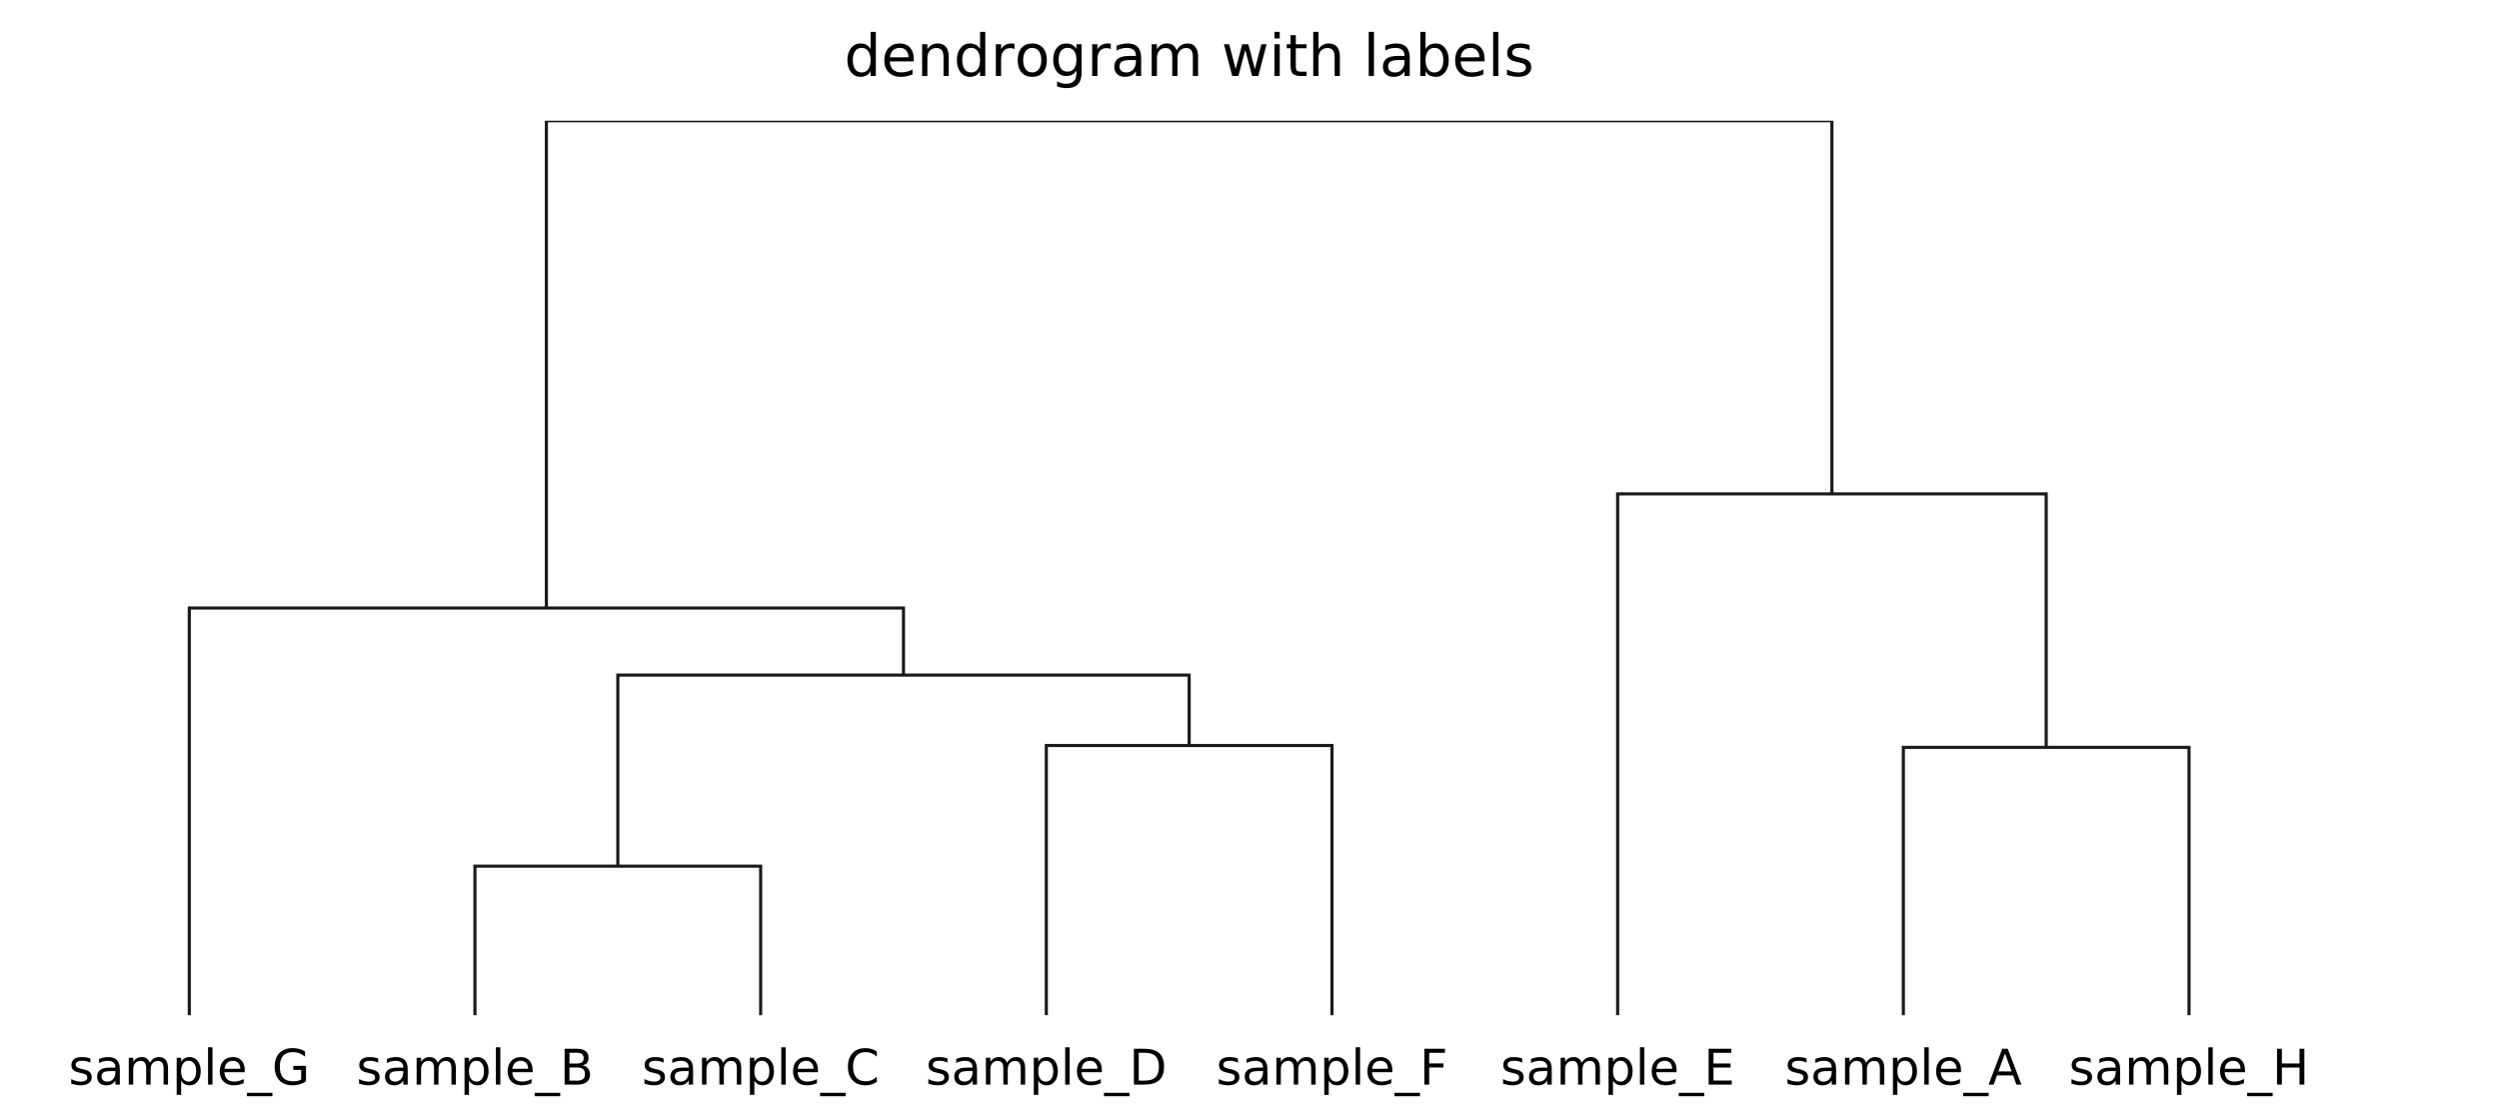
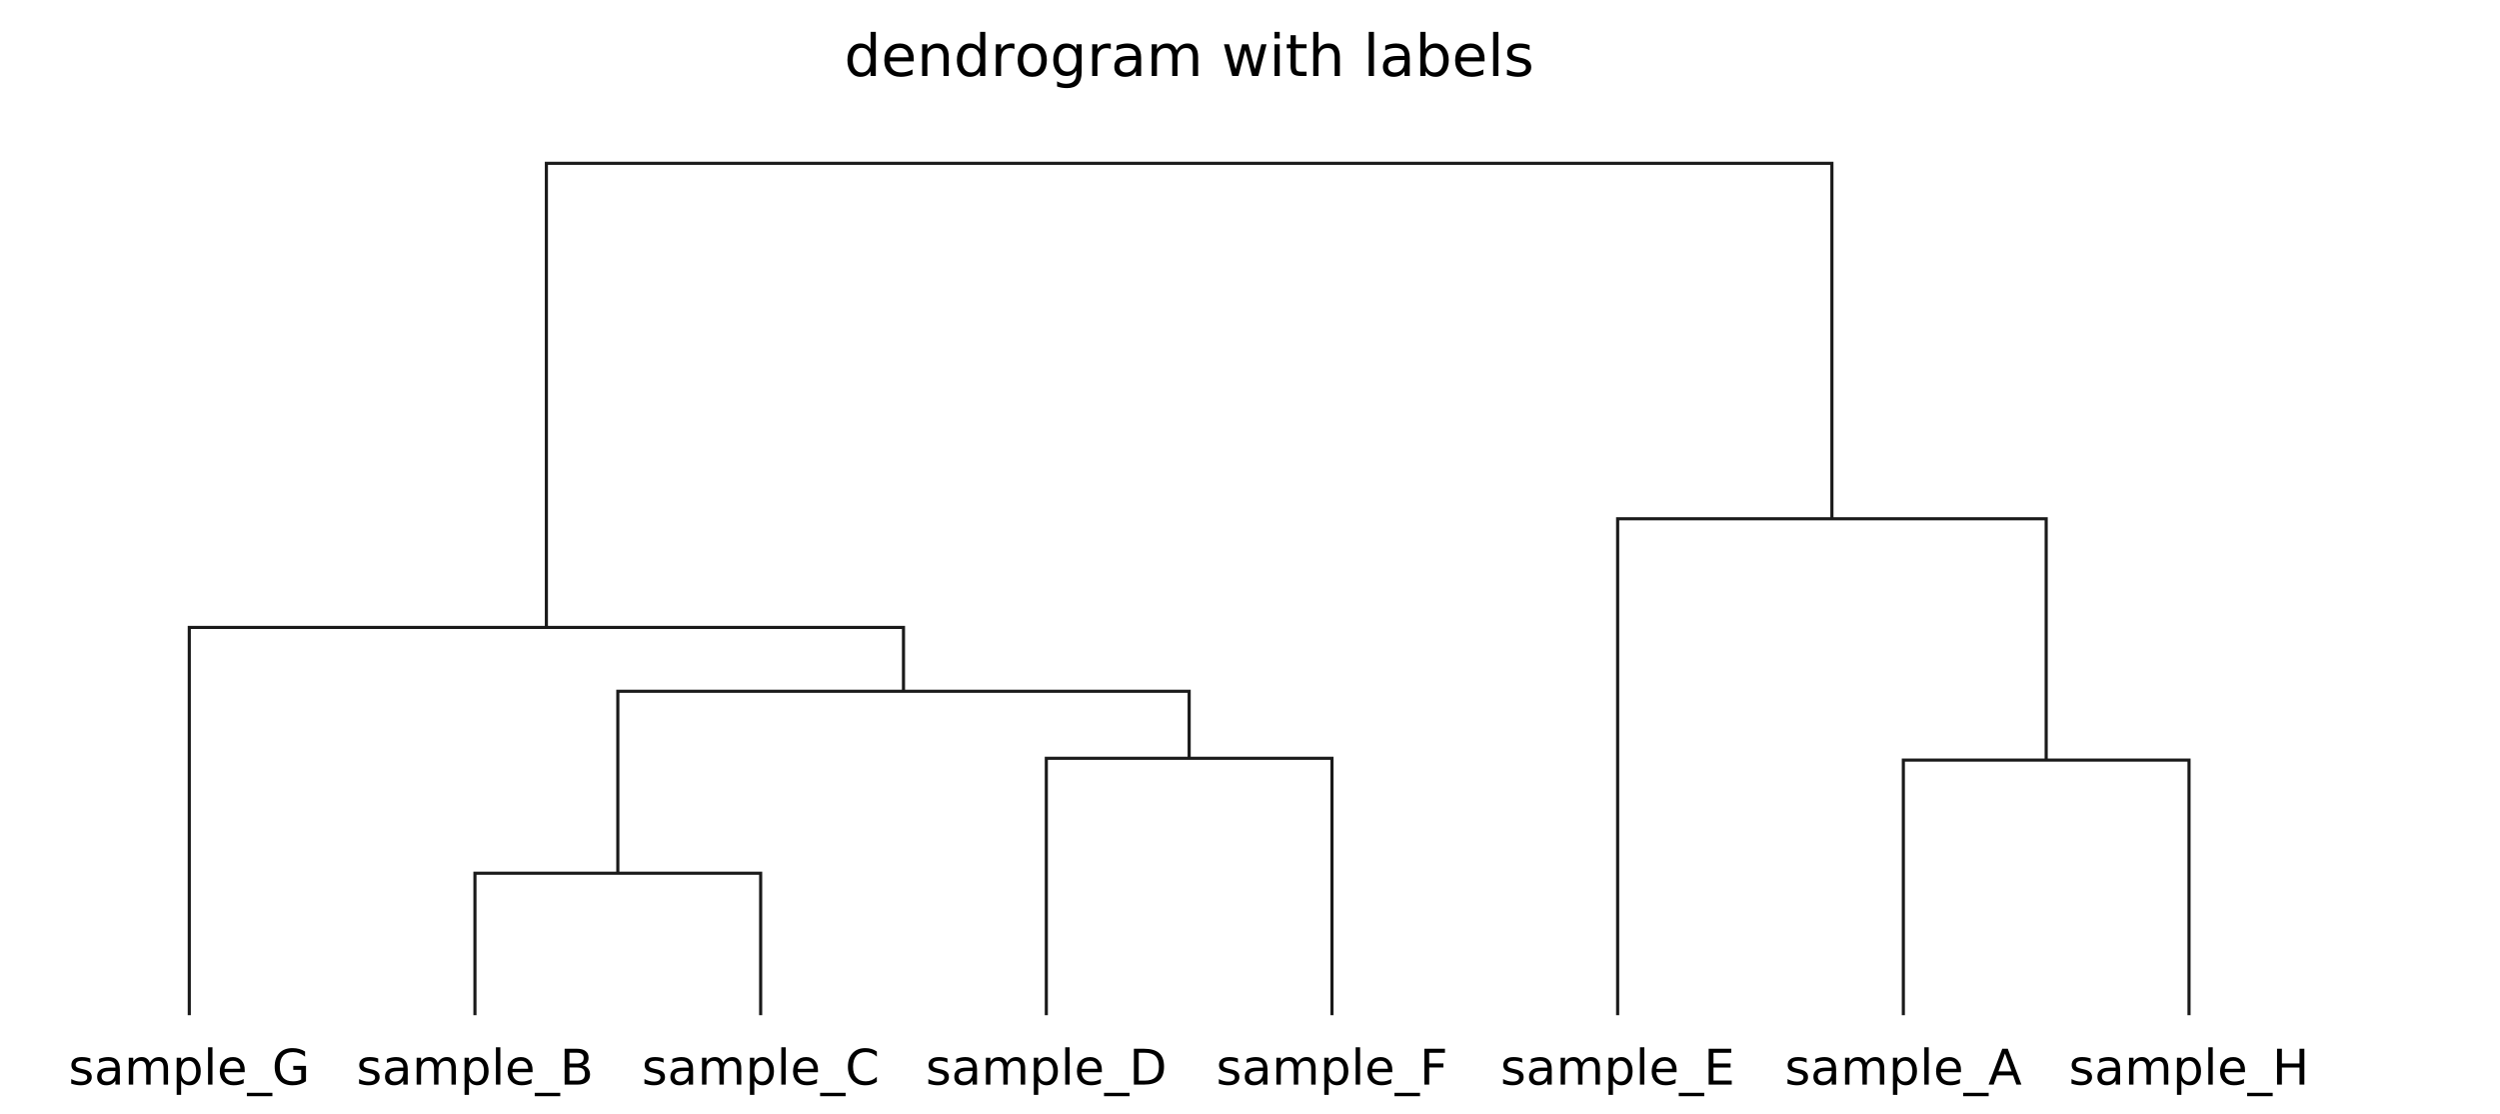
- <svg xmlns="http://www.w3.org/2000/svg" width="559" height="249" viewBox="0 0 559 249" font-family="DejaVu Sans, Bitstream Vera Sans, Verdana, Arial, sans-serif" font-size="11" style="background:#fff" data-plotlet-version="0.4.3" data-plotlet-schema="2" data-plotlet-kind="figure">
-   <g transform="translate(4,27)" data-plotlet-kind="panel" data-plotlet-title="dendrogram with labels" data-plotlet-xscale="category" data-plotlet-yscale="linear" data-plotlet-ylim="0,1.2" data-plotlet-panel-bbox="0,0,559,249" data-plotlet-data-area="4,27,524,200">
+ <svg xmlns="http://www.w3.org/2000/svg" width="559" height="249" viewBox="0 0 559 249" font-family="DejaVu Sans, Bitstream Vera Sans, Verdana, Arial, sans-serif" font-size="11" style="background:#fff" data-plotlet-version="0.4.5" data-plotlet-schema="2" data-plotlet-kind="figure">
+   <g transform="translate(4,27)" data-plotlet-kind="panel" data-plotlet-title="dendrogram with labels" data-plotlet-xscale="category" data-plotlet-yscale="linear" data-plotlet-ylim="0,1.26" data-plotlet-panel-bbox="0,0,559,249" data-plotlet-data-area="4,27,524,200">
    <svg x="0" y="0" width="524" height="200" overflow="hidden">
      <g class="plotlet-artist" data-plotlet-type="dendrogram" data-plotlet-index="0" data-plotlet-color="#1a1a1a" data-plotlet-orient="top" data-plotlet-n-leaves="8" data-plotlet-max-height="1.2" data-plotlet-leaves="[6, 1, 2, 3, 5, 4, 0, 7]" data-plotlet-leaf-labels="['sample_G', 'sample_B', 'sample_C', 'sample_D', 'sample_F', 'sample_E', 'sample_A', 'sample_H']">
-         <path d="M102.24,200.00 L102.24,166.67 L166.15,166.67 L166.15,200.00" fill="none" stroke="#1a1a1a" stroke-width="0.7" />
-         <path d="M230.05,200.00 L230.05,139.69 L293.95,139.69 L293.95,200.00" fill="none" stroke="#1a1a1a" stroke-width="0.7" />
-         <path d="M134.20,166.67 L134.20,123.95 L262.00,123.95 L262.00,139.69" fill="none" stroke="#1a1a1a" stroke-width="0.7" />
-         <path d="M38.34,200.00 L38.34,108.95 L198.10,108.95 L198.10,123.95" fill="none" stroke="#1a1a1a" stroke-width="0.7" />
-         <path d="M421.76,200.00 L421.76,140.11 L485.66,140.11 L485.66,200.00" fill="none" stroke="#1a1a1a" stroke-width="0.7" />
-         <path d="M357.85,200.00 L357.85,83.44 L453.71,83.44 L453.71,140.11" fill="none" stroke="#1a1a1a" stroke-width="0.7" />
-         <path d="M118.22,108.95 L118.22,0.00 L405.78,0.00 L405.78,83.44" fill="none" stroke="#1a1a1a" stroke-width="0.7" />
+         <path d="M102.24,200.00 L102.24,168.25 L166.15,168.25 L166.15,200.00" fill="none" stroke="#1a1a1a" stroke-width="0.7" />
+         <path d="M230.05,200.00 L230.05,142.56 L293.95,142.56 L293.95,200.00" fill="none" stroke="#1a1a1a" stroke-width="0.7" />
+         <path d="M134.20,168.25 L134.20,127.57 L262.00,127.57 L262.00,142.56" fill="none" stroke="#1a1a1a" stroke-width="0.7" />
+         <path d="M38.34,200.00 L38.34,113.29 L198.10,113.29 L198.10,127.57" fill="none" stroke="#1a1a1a" stroke-width="0.7" />
+         <path d="M421.76,200.00 L421.76,142.96 L485.66,142.96 L485.66,200.00" fill="none" stroke="#1a1a1a" stroke-width="0.7" />
+         <path d="M357.85,200.00 L357.85,88.99 L453.71,88.99 L453.71,142.96" fill="none" stroke="#1a1a1a" stroke-width="0.7" />
+         <path d="M118.22,113.29 L118.22,9.52 L405.78,9.52 L405.78,88.99" fill="none" stroke="#1a1a1a" stroke-width="0.7" />
      </g>
    </svg>
    <path d="M16.205 209.681V210.615Q15.786 210.4 15.334 210.293Q14.883 210.186 14.4 210.186Q13.664 210.186 13.296 210.411Q12.928 210.637 12.928 211.088Q12.928 211.432 13.191 211.628Q13.455 211.824 14.249 212.001L14.588 212.076Q15.641 212.302 16.084 212.713Q16.527 213.124 16.527 213.859Q16.527 214.697 15.863 215.186Q15.2 215.675 14.04 215.675Q13.557 215.675 13.033 215.581Q12.509 215.487 11.929 215.299V214.278Q12.477 214.563 13.009 214.705Q13.54 214.848 14.061 214.848Q14.76 214.848 15.136 214.609Q15.512 214.37 15.512 213.935Q15.512 213.532 15.24 213.317Q14.969 213.102 14.051 212.903L13.707 212.823Q12.788 212.629 12.38 212.229Q11.972 211.829 11.972 211.131Q11.972 210.282 12.574 209.82Q13.175 209.358 14.282 209.358Q14.83 209.358 15.313 209.439Q15.796 209.52 16.205 209.681ZM20.834 212.495Q19.637 212.495 19.175 212.769Q18.713 213.043 18.713 213.704Q18.713 214.23 19.059 214.539Q19.406 214.848 20.002 214.848Q20.824 214.848 21.32 214.265Q21.817 213.682 21.817 212.715V212.495ZM22.806 212.087V215.519H21.817V214.606Q21.479 215.154 20.974 215.414Q20.469 215.675 19.739 215.675Q18.815 215.675 18.27 215.156Q17.725 214.638 17.725 213.768Q17.725 212.753 18.404 212.237Q19.083 211.722 20.432 211.722H21.817V211.625Q21.817 210.943 21.369 210.57Q20.92 210.196 20.109 210.196Q19.594 210.196 19.105 210.32Q18.616 210.443 18.165 210.69V209.777Q18.707 209.568 19.218 209.463Q19.728 209.358 20.211 209.358Q21.517 209.358 22.161 210.035Q22.806 210.712 22.806 212.087ZM29.525 210.658Q29.895 209.992 30.411 209.675Q30.927 209.358 31.625 209.358Q32.565 209.358 33.075 210.016Q33.585 210.674 33.585 211.888V215.519H32.592V211.92Q32.592 211.056 32.286 210.637Q31.979 210.218 31.351 210.218Q30.583 210.218 30.137 210.728Q29.691 211.238 29.691 212.119V215.519H28.698V211.92Q28.698 211.05 28.392 210.634Q28.085 210.218 27.446 210.218Q26.689 210.218 26.243 210.731Q25.797 211.244 25.797 212.119V215.519H24.804V209.503H25.797V210.438Q26.136 209.885 26.608 209.622Q27.081 209.358 27.731 209.358Q28.386 209.358 28.845 209.691Q29.305 210.024 29.525 210.658ZM36.513 214.617V217.807H35.519V209.503H36.513V210.417Q36.824 209.879 37.299 209.619Q37.775 209.358 38.435 209.358Q39.531 209.358 40.216 210.229Q40.901 211.099 40.901 212.517Q40.901 213.935 40.216 214.805Q39.531 215.675 38.435 215.675Q37.775 215.675 37.299 215.414Q36.824 215.154 36.513 214.617ZM39.875 212.517Q39.875 211.426 39.426 210.806Q38.978 210.186 38.194 210.186Q37.41 210.186 36.961 210.806Q36.513 211.426 36.513 212.517Q36.513 213.607 36.961 214.227Q37.41 214.848 38.194 214.848Q38.978 214.848 39.426 214.227Q39.875 213.607 39.875 212.517ZM42.539 207.162H43.527V215.519H42.539ZM50.741 212.264V212.748H46.197Q46.261 213.768 46.812 214.302Q47.362 214.837 48.345 214.837Q48.914 214.837 49.449 214.697Q49.983 214.558 50.51 214.278V215.213Q49.978 215.438 49.419 215.557Q48.861 215.675 48.286 215.675Q46.847 215.675 46.006 214.837Q45.165 213.999 45.165 212.57Q45.165 211.093 45.963 210.226Q46.761 209.358 48.114 209.358Q49.328 209.358 50.034 210.14Q50.741 210.921 50.741 212.264ZM49.752 211.974Q49.742 211.163 49.298 210.68Q48.855 210.196 48.125 210.196Q47.298 210.196 46.801 210.664Q46.304 211.131 46.229 211.979ZM56.934 217.345V218.113H51.219V217.345ZM63.373 214.375V212.221H61.601V211.33H64.448V214.772Q63.819 215.218 63.062 215.447Q62.305 215.675 61.445 215.675Q59.565 215.675 58.505 214.576Q57.444 213.478 57.444 211.518Q57.444 209.552 58.505 208.453Q59.565 207.355 61.445 207.355Q62.229 207.355 62.936 207.548Q63.642 207.742 64.238 208.118V209.272Q63.637 208.762 62.96 208.504Q62.283 208.247 61.537 208.247Q60.065 208.247 59.326 209.068Q58.588 209.89 58.588 211.518Q58.588 213.14 59.326 213.961Q60.065 214.783 61.537 214.783Q62.111 214.783 62.562 214.684Q63.014 214.584 63.373 214.375Z" fill="#000" />
    <path d="M80.596 209.681V210.615Q80.177 210.4 79.726 210.293Q79.274 210.186 78.791 210.186Q78.055 210.186 77.687 210.411Q77.319 210.637 77.319 211.088Q77.319 211.432 77.583 211.628Q77.846 211.824 78.641 212.001L78.979 212.076Q80.032 212.302 80.475 212.713Q80.918 213.124 80.918 213.859Q80.918 214.697 80.255 215.186Q79.591 215.675 78.431 215.675Q77.948 215.675 77.424 215.581Q76.9 215.487 76.32 215.299V214.278Q76.868 214.563 77.4 214.705Q77.932 214.848 78.453 214.848Q79.151 214.848 79.527 214.609Q79.903 214.37 79.903 213.935Q79.903 213.532 79.632 213.317Q79.36 213.102 78.442 212.903L78.098 212.823Q77.18 212.629 76.771 212.229Q76.363 211.829 76.363 211.131Q76.363 210.282 76.965 209.82Q77.566 209.358 78.673 209.358Q79.221 209.358 79.704 209.439Q80.188 209.52 80.596 209.681ZM85.226 212.495Q84.028 212.495 83.566 212.769Q83.104 213.043 83.104 213.704Q83.104 214.23 83.45 214.539Q83.797 214.848 84.393 214.848Q85.215 214.848 85.712 214.265Q86.209 213.682 86.209 212.715V212.495ZM87.197 212.087V215.519H86.209V214.606Q85.87 215.154 85.365 215.414Q84.86 215.675 84.13 215.675Q83.206 215.675 82.661 215.156Q82.116 214.638 82.116 213.768Q82.116 212.753 82.795 212.237Q83.475 211.722 84.823 211.722H86.209V211.625Q86.209 210.943 85.76 210.57Q85.312 210.196 84.5 210.196Q83.985 210.196 83.496 210.32Q83.007 210.443 82.556 210.69V209.777Q83.099 209.568 83.609 209.463Q84.119 209.358 84.603 209.358Q85.908 209.358 86.552 210.035Q87.197 210.712 87.197 212.087ZM93.916 210.658Q94.287 209.992 94.802 209.675Q95.318 209.358 96.016 209.358Q96.956 209.358 97.466 210.016Q97.977 210.674 97.977 211.888V215.519H96.983V211.92Q96.983 211.056 96.677 210.637Q96.371 210.218 95.742 210.218Q94.974 210.218 94.528 210.728Q94.083 211.238 94.083 212.119V215.519H93.089V211.92Q93.089 211.05 92.783 210.634Q92.477 210.218 91.837 210.218Q91.08 210.218 90.634 210.731Q90.188 211.244 90.188 212.119V215.519H89.195V209.503H90.188V210.438Q90.527 209.885 91 209.622Q91.472 209.358 92.122 209.358Q92.777 209.358 93.237 209.691Q93.696 210.024 93.916 210.658ZM100.904 214.617V217.807H99.91V209.503H100.904V210.417Q101.215 209.879 101.691 209.619Q102.166 209.358 102.827 209.358Q103.922 209.358 104.607 210.229Q105.292 211.099 105.292 212.517Q105.292 213.935 104.607 214.805Q103.922 215.675 102.827 215.675Q102.166 215.675 101.691 215.414Q101.215 215.154 100.904 214.617ZM104.266 212.517Q104.266 211.426 103.818 210.806Q103.369 210.186 102.585 210.186Q101.801 210.186 101.352 210.806Q100.904 211.426 100.904 212.517Q100.904 213.607 101.352 214.227Q101.801 214.848 102.585 214.848Q103.369 214.848 103.818 214.227Q104.266 213.607 104.266 212.517ZM106.93 207.162H107.918V215.519H106.93ZM115.132 212.264V212.748H110.588Q110.652 213.768 111.203 214.302Q111.753 214.837 112.736 214.837Q113.306 214.837 113.84 214.697Q114.375 214.558 114.901 214.278V215.213Q114.369 215.438 113.811 215.557Q113.252 215.675 112.677 215.675Q111.238 215.675 110.397 214.837Q109.557 213.999 109.557 212.57Q109.557 211.093 110.354 210.226Q111.152 209.358 112.505 209.358Q113.719 209.358 114.426 210.14Q115.132 210.921 115.132 212.264ZM114.144 211.974Q114.133 211.163 113.69 210.68Q113.247 210.196 112.516 210.196Q111.689 210.196 111.192 210.664Q110.695 211.131 110.62 211.979ZM121.325 217.345V218.113H115.61V217.345ZM123.382 211.689V214.627H125.122Q125.998 214.627 126.419 214.265Q126.841 213.902 126.841 213.156Q126.841 212.404 126.419 212.047Q125.998 211.689 125.122 211.689ZM123.382 208.392V210.809H124.988Q125.783 210.809 126.172 210.51Q126.562 210.212 126.562 209.6Q126.562 208.993 126.172 208.692Q125.783 208.392 124.988 208.392ZM122.297 207.5H125.068Q126.309 207.5 126.98 208.016Q127.652 208.531 127.652 209.482Q127.652 210.218 127.308 210.653Q126.964 211.088 126.298 211.195Q127.099 211.367 127.542 211.912Q127.985 212.458 127.985 213.274Q127.985 214.348 127.254 214.934Q126.524 215.519 125.176 215.519H122.297Z" fill="#000" />
    <path d="M144.431 209.681V210.615Q144.012 210.4 143.561 210.293Q143.11 210.186 142.626 210.186Q141.89 210.186 141.523 210.411Q141.155 210.637 141.155 211.088Q141.155 211.432 141.418 211.628Q141.681 211.824 142.476 212.001L142.814 212.076Q143.867 212.302 144.31 212.713Q144.753 213.124 144.753 213.859Q144.753 214.697 144.09 215.186Q143.427 215.675 142.266 215.675Q141.783 215.675 141.259 215.581Q140.736 215.487 140.156 215.299V214.278Q140.703 214.563 141.235 214.705Q141.767 214.848 142.288 214.848Q142.986 214.848 143.362 214.609Q143.738 214.37 143.738 213.935Q143.738 213.532 143.467 213.317Q143.196 213.102 142.277 212.903L141.933 212.823Q141.015 212.629 140.607 212.229Q140.199 211.829 140.199 211.131Q140.199 210.282 140.8 209.82Q141.402 209.358 142.508 209.358Q143.056 209.358 143.539 209.439Q144.023 209.52 144.431 209.681ZM149.061 212.495Q147.863 212.495 147.401 212.769Q146.939 213.043 146.939 213.704Q146.939 214.23 147.286 214.539Q147.632 214.848 148.228 214.848Q149.05 214.848 149.547 214.265Q150.044 213.682 150.044 212.715V212.495ZM151.032 212.087V215.519H150.044V214.606Q149.705 215.154 149.201 215.414Q148.696 215.675 147.965 215.675Q147.041 215.675 146.496 215.156Q145.951 214.638 145.951 213.768Q145.951 212.753 146.63 212.237Q147.31 211.722 148.658 211.722H150.044V211.625Q150.044 210.943 149.595 210.57Q149.147 210.196 148.336 210.196Q147.82 210.196 147.331 210.32Q146.843 210.443 146.391 210.69V209.777Q146.934 209.568 147.444 209.463Q147.954 209.358 148.438 209.358Q149.743 209.358 150.388 210.035Q151.032 210.712 151.032 212.087ZM157.751 210.658Q158.122 209.992 158.638 209.675Q159.153 209.358 159.851 209.358Q160.791 209.358 161.302 210.016Q161.812 210.674 161.812 211.888V215.519H160.818V211.92Q160.818 211.056 160.512 210.637Q160.206 210.218 159.577 210.218Q158.809 210.218 158.364 210.728Q157.918 211.238 157.918 212.119V215.519H156.924V211.92Q156.924 211.05 156.618 210.634Q156.312 210.218 155.673 210.218Q154.915 210.218 154.47 210.731Q154.024 211.244 154.024 212.119V215.519H153.03V209.503H154.024V210.438Q154.362 209.885 154.835 209.622Q155.307 209.358 155.957 209.358Q156.613 209.358 157.072 209.691Q157.531 210.024 157.751 210.658ZM164.739 214.617V217.807H163.745V209.503H164.739V210.417Q165.051 209.879 165.526 209.619Q166.001 209.358 166.662 209.358Q167.758 209.358 168.442 210.229Q169.127 211.099 169.127 212.517Q169.127 213.935 168.442 214.805Q167.758 215.675 166.662 215.675Q166.001 215.675 165.526 215.414Q165.051 215.154 164.739 214.617ZM168.101 212.517Q168.101 211.426 167.653 210.806Q167.204 210.186 166.42 210.186Q165.636 210.186 165.188 210.806Q164.739 211.426 164.739 212.517Q164.739 213.607 165.188 214.227Q165.636 214.848 166.42 214.848Q167.204 214.848 167.653 214.227Q168.101 213.607 168.101 212.517ZM170.765 207.162H171.754V215.519H170.765ZM178.967 212.264V212.748H174.423Q174.488 213.768 175.038 214.302Q175.589 214.837 176.572 214.837Q177.141 214.837 177.675 214.697Q178.21 214.558 178.736 214.278V215.213Q178.204 215.438 177.646 215.557Q177.087 215.675 176.513 215.675Q175.073 215.675 174.233 214.837Q173.392 213.999 173.392 212.57Q173.392 211.093 174.19 210.226Q174.987 209.358 176.341 209.358Q177.555 209.358 178.261 210.14Q178.967 210.921 178.967 212.264ZM177.979 211.974Q177.968 211.163 177.525 210.68Q177.082 210.196 176.351 210.196Q175.524 210.196 175.027 210.664Q174.531 211.131 174.455 211.979ZM185.16 217.345V218.113H179.445V217.345ZM192.137 208.118V209.262Q191.589 208.751 190.969 208.499Q190.348 208.247 189.65 208.247Q188.275 208.247 187.545 209.087Q186.814 209.928 186.814 211.518Q186.814 213.102 187.545 213.943Q188.275 214.783 189.65 214.783Q190.348 214.783 190.969 214.531Q191.589 214.278 192.137 213.768V214.901Q191.568 215.288 190.931 215.481Q190.295 215.675 189.586 215.675Q187.765 215.675 186.718 214.56Q185.67 213.446 185.67 211.518Q185.67 209.584 186.718 208.469Q187.765 207.355 189.586 207.355Q190.306 207.355 190.942 207.546Q191.578 207.736 192.137 208.118Z" fill="#000" />
    <path d="M207.939 209.681V210.615Q207.52 210.4 207.069 210.293Q206.617 210.186 206.134 210.186Q205.398 210.186 205.03 210.411Q204.662 210.637 204.662 211.088Q204.662 211.432 204.925 211.628Q205.189 211.824 205.984 212.001L206.322 212.076Q207.375 212.302 207.818 212.713Q208.261 213.124 208.261 213.859Q208.261 214.697 207.598 215.186Q206.934 215.675 205.774 215.675Q205.291 215.675 204.767 215.581Q204.243 215.487 203.663 215.299V214.278Q204.211 214.563 204.743 214.705Q205.275 214.848 205.796 214.848Q206.494 214.848 206.87 214.609Q207.246 214.37 207.246 213.935Q207.246 213.532 206.975 213.317Q206.703 213.102 205.785 212.903L205.441 212.823Q204.523 212.629 204.114 212.229Q203.706 211.829 203.706 211.131Q203.706 210.282 204.308 209.82Q204.909 209.358 206.016 209.358Q206.564 209.358 207.047 209.439Q207.53 209.52 207.939 209.681ZM212.569 212.495Q211.371 212.495 210.909 212.769Q210.447 213.043 210.447 213.704Q210.447 214.23 210.793 214.539Q211.14 214.848 211.736 214.848Q212.558 214.848 213.055 214.265Q213.551 213.682 213.551 212.715V212.495ZM214.54 212.087V215.519H213.551V214.606Q213.213 215.154 212.708 215.414Q212.203 215.675 211.473 215.675Q210.549 215.675 210.004 215.156Q209.459 214.638 209.459 213.768Q209.459 212.753 210.138 212.237Q210.818 211.722 212.166 211.722H213.551V211.625Q213.551 210.943 213.103 210.57Q212.654 210.196 211.843 210.196Q211.328 210.196 210.839 210.32Q210.35 210.443 209.899 210.69V209.777Q210.442 209.568 210.952 209.463Q211.462 209.358 211.946 209.358Q213.251 209.358 213.895 210.035Q214.54 210.712 214.54 212.087ZM221.259 210.658Q221.63 209.992 222.145 209.675Q222.661 209.358 223.359 209.358Q224.299 209.358 224.809 210.016Q225.32 210.674 225.32 211.888V215.519H224.326V211.92Q224.326 211.056 224.02 210.637Q223.714 210.218 223.085 210.218Q222.317 210.218 221.871 210.728Q221.425 211.238 221.425 212.119V215.519H220.432V211.92Q220.432 211.05 220.126 210.634Q219.82 210.218 219.18 210.218Q218.423 210.218 217.977 210.731Q217.531 211.244 217.531 212.119V215.519H216.538V209.503H217.531V210.438Q217.87 209.885 218.342 209.622Q218.815 209.358 219.465 209.358Q220.12 209.358 220.58 209.691Q221.039 210.024 221.259 210.658ZM228.247 214.617V217.807H227.253V209.503H228.247V210.417Q228.558 209.879 229.034 209.619Q229.509 209.358 230.17 209.358Q231.265 209.358 231.95 210.229Q232.635 211.099 232.635 212.517Q232.635 213.935 231.95 214.805Q231.265 215.675 230.17 215.675Q229.509 215.675 229.034 215.414Q228.558 215.154 228.247 214.617ZM231.609 212.517Q231.609 211.426 231.161 210.806Q230.712 210.186 229.928 210.186Q229.144 210.186 228.695 210.806Q228.247 211.426 228.247 212.517Q228.247 213.607 228.695 214.227Q229.144 214.848 229.928 214.848Q230.712 214.848 231.161 214.227Q231.609 213.607 231.609 212.517ZM234.273 207.162H235.261V215.519H234.273ZM242.475 212.264V212.748H237.931Q237.995 213.768 238.546 214.302Q239.096 214.837 240.079 214.837Q240.649 214.837 241.183 214.697Q241.717 214.558 242.244 214.278V215.213Q241.712 215.438 241.154 215.557Q240.595 215.675 240.02 215.675Q238.581 215.675 237.74 214.837Q236.9 213.999 236.9 212.57Q236.9 211.093 237.697 210.226Q238.495 209.358 239.848 209.358Q241.062 209.358 241.769 210.14Q242.475 210.921 242.475 212.264ZM241.487 211.974Q241.476 211.163 241.033 210.68Q240.59 210.196 239.859 210.196Q239.032 210.196 238.535 210.664Q238.038 211.131 237.963 211.979ZM248.668 217.345V218.113H242.953V217.345ZM250.725 208.392V214.627H252.035Q253.695 214.627 254.466 213.875Q255.237 213.124 255.237 211.501Q255.237 209.89 254.466 209.141Q253.695 208.392 252.035 208.392ZM249.64 207.5H251.869Q254.2 207.5 255.29 208.469Q256.381 209.439 256.381 211.501Q256.381 213.575 255.285 214.547Q254.189 215.519 251.869 215.519H249.64Z" fill="#000" />
    <path d="M272.913 209.681V210.615Q272.494 210.4 272.043 210.293Q271.591 210.186 271.108 210.186Q270.372 210.186 270.004 210.411Q269.636 210.637 269.636 211.088Q269.636 211.432 269.899 211.628Q270.163 211.824 270.958 212.001L271.296 212.076Q272.349 212.302 272.792 212.713Q273.235 213.124 273.235 213.859Q273.235 214.697 272.572 215.186Q271.908 215.675 270.748 215.675Q270.265 215.675 269.741 215.581Q269.217 215.487 268.637 215.299V214.278Q269.185 214.563 269.717 214.705Q270.249 214.848 270.77 214.848Q271.468 214.848 271.844 214.609Q272.22 214.37 272.22 213.935Q272.22 213.532 271.949 213.317Q271.677 213.102 270.759 212.903L270.415 212.823Q269.497 212.629 269.088 212.229Q268.68 211.829 268.68 211.131Q268.68 210.282 269.282 209.82Q269.883 209.358 270.99 209.358Q271.538 209.358 272.021 209.439Q272.504 209.52 272.913 209.681ZM277.543 212.495Q276.345 212.495 275.883 212.769Q275.421 213.043 275.421 213.704Q275.421 214.23 275.767 214.539Q276.114 214.848 276.71 214.848Q277.532 214.848 278.029 214.265Q278.525 213.682 278.525 212.715V212.495ZM279.514 212.087V215.519H278.525V214.606Q278.187 215.154 277.682 215.414Q277.177 215.675 276.447 215.675Q275.523 215.675 274.978 215.156Q274.433 214.638 274.433 213.768Q274.433 212.753 275.112 212.237Q275.792 211.722 277.14 211.722H278.525V211.625Q278.525 210.943 278.077 210.57Q277.628 210.196 276.817 210.196Q276.302 210.196 275.813 210.32Q275.324 210.443 274.873 210.69V209.777Q275.416 209.568 275.926 209.463Q276.436 209.358 276.919 209.358Q278.225 209.358 278.869 210.035Q279.514 210.712 279.514 212.087ZM286.233 210.658Q286.604 209.992 287.119 209.675Q287.635 209.358 288.333 209.358Q289.273 209.358 289.783 210.016Q290.294 210.674 290.294 211.888V215.519H289.3V211.92Q289.3 211.056 288.994 210.637Q288.688 210.218 288.059 210.218Q287.291 210.218 286.845 210.728Q286.399 211.238 286.399 212.119V215.519H285.406V211.92Q285.406 211.05 285.1 210.634Q284.794 210.218 284.154 210.218Q283.397 210.218 282.951 210.731Q282.505 211.244 282.505 212.119V215.519H281.512V209.503H282.505V210.438Q282.844 209.885 283.316 209.622Q283.789 209.358 284.439 209.358Q285.094 209.358 285.554 209.691Q286.013 210.024 286.233 210.658ZM293.221 214.617V217.807H292.227V209.503H293.221V210.417Q293.532 209.879 294.008 209.619Q294.483 209.358 295.144 209.358Q296.239 209.358 296.924 210.229Q297.609 211.099 297.609 212.517Q297.609 213.935 296.924 214.805Q296.239 215.675 295.144 215.675Q294.483 215.675 294.008 215.414Q293.532 215.154 293.221 214.617ZM296.583 212.517Q296.583 211.426 296.135 210.806Q295.686 210.186 294.902 210.186Q294.118 210.186 293.669 210.806Q293.221 211.426 293.221 212.517Q293.221 213.607 293.669 214.227Q294.118 214.848 294.902 214.848Q295.686 214.848 296.135 214.227Q296.583 213.607 296.583 212.517ZM299.247 207.162H300.235V215.519H299.247ZM307.449 212.264V212.748H302.905Q302.969 213.768 303.52 214.302Q304.07 214.837 305.053 214.837Q305.623 214.837 306.157 214.697Q306.691 214.558 307.218 214.278V215.213Q306.686 215.438 306.127 215.557Q305.569 215.675 304.994 215.675Q303.555 215.675 302.714 214.837Q301.874 213.999 301.874 212.57Q301.874 211.093 302.671 210.226Q303.469 209.358 304.822 209.358Q306.036 209.358 306.742 210.14Q307.449 210.921 307.449 212.264ZM306.46 211.974Q306.45 211.163 306.007 210.68Q305.564 210.196 304.833 210.196Q304.006 210.196 303.509 210.664Q303.012 211.131 302.937 211.979ZM313.642 217.345V218.113H307.927V217.345ZM314.614 207.5H319.222V208.413H315.699V210.776H318.878V211.689H315.699V215.519H314.614Z" fill="#000" />
    <path d="M336.504 209.681V210.615Q336.085 210.4 335.633 210.293Q335.182 210.186 334.699 210.186Q333.963 210.186 333.595 210.411Q333.227 210.637 333.227 211.088Q333.227 211.432 333.49 211.628Q333.754 211.824 334.548 212.001L334.887 212.076Q335.94 212.302 336.383 212.713Q336.826 213.124 336.826 213.859Q336.826 214.697 336.162 215.186Q335.499 215.675 334.339 215.675Q333.856 215.675 333.332 215.581Q332.808 215.487 332.228 215.299V214.278Q332.776 214.563 333.308 214.705Q333.839 214.848 334.36 214.848Q335.059 214.848 335.435 214.609Q335.811 214.37 335.811 213.935Q335.811 213.532 335.539 213.317Q335.268 213.102 334.35 212.903L334.006 212.823Q333.088 212.629 332.679 212.229Q332.271 211.829 332.271 211.131Q332.271 210.282 332.873 209.82Q333.474 209.358 334.581 209.358Q335.129 209.358 335.612 209.439Q336.095 209.52 336.504 209.681ZM341.133 212.495Q339.936 212.495 339.474 212.769Q339.012 213.043 339.012 213.704Q339.012 214.23 339.358 214.539Q339.705 214.848 340.301 214.848Q341.123 214.848 341.62 214.265Q342.116 213.682 342.116 212.715V212.495ZM343.105 212.087V215.519H342.116V214.606Q341.778 215.154 341.273 215.414Q340.768 215.675 340.038 215.675Q339.114 215.675 338.569 215.156Q338.024 214.638 338.024 213.768Q338.024 212.753 338.703 212.237Q339.382 211.722 340.731 211.722H342.116V211.625Q342.116 210.943 341.668 210.57Q341.219 210.196 340.408 210.196Q339.893 210.196 339.404 210.32Q338.915 210.443 338.464 210.69V209.777Q339.006 209.568 339.517 209.463Q340.027 209.358 340.51 209.358Q341.816 209.358 342.46 210.035Q343.105 210.712 343.105 212.087ZM349.824 210.658Q350.194 209.992 350.71 209.675Q351.226 209.358 351.924 209.358Q352.864 209.358 353.374 210.016Q353.884 210.674 353.884 211.888V215.519H352.891V211.92Q352.891 211.056 352.585 210.637Q352.278 210.218 351.65 210.218Q350.882 210.218 350.436 210.728Q349.99 211.238 349.99 212.119V215.519H348.997V211.92Q348.997 211.05 348.691 210.634Q348.384 210.218 347.745 210.218Q346.988 210.218 346.542 210.731Q346.096 211.244 346.096 212.119V215.519H345.103V209.503H346.096V210.438Q346.435 209.885 346.907 209.622Q347.38 209.358 348.03 209.358Q348.685 209.358 349.144 209.691Q349.604 210.024 349.824 210.658ZM356.812 214.617V217.807H355.818V209.503H356.812V210.417Q357.123 209.879 357.599 209.619Q358.074 209.358 358.735 209.358Q359.83 209.358 360.515 210.229Q361.2 211.099 361.2 212.517Q361.2 213.935 360.515 214.805Q359.83 215.675 358.735 215.675Q358.074 215.675 357.599 215.414Q357.123 215.154 356.812 214.617ZM360.174 212.517Q360.174 211.426 359.725 210.806Q359.277 210.186 358.493 210.186Q357.709 210.186 357.26 210.806Q356.812 211.426 356.812 212.517Q356.812 213.607 357.26 214.227Q357.709 214.848 358.493 214.848Q359.277 214.848 359.725 214.227Q360.174 213.607 360.174 212.517ZM362.838 207.162H363.826V215.519H362.838ZM371.04 212.264V212.748H366.496Q366.56 213.768 367.111 214.302Q367.661 214.837 368.644 214.837Q369.214 214.837 369.748 214.697Q370.282 214.558 370.809 214.278V215.213Q370.277 215.438 369.718 215.557Q369.16 215.675 368.585 215.675Q367.146 215.675 366.305 214.837Q365.464 213.999 365.464 212.57Q365.464 211.093 366.262 210.226Q367.06 209.358 368.413 209.358Q369.627 209.358 370.333 210.14Q371.04 210.921 371.04 212.264ZM370.051 211.974Q370.041 211.163 369.598 210.68Q369.154 210.196 368.424 210.196Q367.597 210.196 367.1 210.664Q366.603 211.131 366.528 211.979ZM377.233 217.345V218.113H371.518V217.345ZM378.205 207.5H383.275V208.413H379.29V210.787H383.109V211.7H379.29V214.606H383.372V215.519H378.205Z" fill="#000" />
    <path d="M400.119 209.681V210.615Q399.7 210.4 399.249 210.293Q398.797 210.186 398.314 210.186Q397.578 210.186 397.21 210.411Q396.842 210.637 396.842 211.088Q396.842 211.432 397.105 211.628Q397.369 211.824 398.164 212.001L398.502 212.076Q399.555 212.302 399.998 212.713Q400.441 213.124 400.441 213.859Q400.441 214.697 399.778 215.186Q399.114 215.675 397.954 215.675Q397.471 215.675 396.947 215.581Q396.423 215.487 395.843 215.299V214.278Q396.391 214.563 396.923 214.705Q397.455 214.848 397.976 214.848Q398.674 214.848 399.05 214.609Q399.426 214.37 399.426 213.935Q399.426 213.532 399.155 213.317Q398.883 213.102 397.965 212.903L397.621 212.823Q396.703 212.629 396.294 212.229Q395.886 211.829 395.886 211.131Q395.886 210.282 396.488 209.82Q397.089 209.358 398.196 209.358Q398.744 209.358 399.227 209.439Q399.71 209.52 400.119 209.681ZM404.749 212.495Q403.551 212.495 403.089 212.769Q402.627 213.043 402.627 213.704Q402.627 214.23 402.973 214.539Q403.32 214.848 403.916 214.848Q404.738 214.848 405.235 214.265Q405.731 213.682 405.731 212.715V212.495ZM406.72 212.087V215.519H405.731V214.606Q405.393 215.154 404.888 215.414Q404.383 215.675 403.653 215.675Q402.729 215.675 402.184 215.156Q401.639 214.638 401.639 213.768Q401.639 212.753 402.318 212.237Q402.998 211.722 404.346 211.722H405.731V211.625Q405.731 210.943 405.283 210.57Q404.834 210.196 404.023 210.196Q403.508 210.196 403.019 210.32Q402.53 210.443 402.079 210.69V209.777Q402.622 209.568 403.132 209.463Q403.642 209.358 404.125 209.358Q405.431 209.358 406.075 210.035Q406.72 210.712 406.72 212.087ZM413.439 210.658Q413.81 209.992 414.325 209.675Q414.841 209.358 415.539 209.358Q416.479 209.358 416.989 210.016Q417.5 210.674 417.5 211.888V215.519H416.506V211.92Q416.506 211.056 416.2 210.637Q415.894 210.218 415.265 210.218Q414.497 210.218 414.051 210.728Q413.605 211.238 413.605 212.119V215.519H412.612V211.92Q412.612 211.05 412.306 210.634Q412 210.218 411.36 210.218Q410.603 210.218 410.157 210.731Q409.711 211.244 409.711 212.119V215.519H408.718V209.503H409.711V210.438Q410.05 209.885 410.522 209.622Q410.995 209.358 411.645 209.358Q412.3 209.358 412.76 209.691Q413.219 210.024 413.439 210.658ZM420.427 214.617V217.807H419.433V209.503H420.427V210.417Q420.738 209.879 421.214 209.619Q421.689 209.358 422.35 209.358Q423.445 209.358 424.13 210.229Q424.815 211.099 424.815 212.517Q424.815 213.935 424.13 214.805Q423.445 215.675 422.35 215.675Q421.689 215.675 421.214 215.414Q420.738 215.154 420.427 214.617ZM423.789 212.517Q423.789 211.426 423.341 210.806Q422.892 210.186 422.108 210.186Q421.324 210.186 420.875 210.806Q420.427 211.426 420.427 212.517Q420.427 213.607 420.875 214.227Q421.324 214.848 422.108 214.848Q422.892 214.848 423.341 214.227Q423.789 213.607 423.789 212.517ZM426.453 207.162H427.441V215.519H426.453ZM434.655 212.264V212.748H430.111Q430.175 213.768 430.726 214.302Q431.276 214.837 432.259 214.837Q432.829 214.837 433.363 214.697Q433.897 214.558 434.424 214.278V215.213Q433.892 215.438 433.333 215.557Q432.775 215.675 432.2 215.675Q430.761 215.675 429.92 214.837Q429.08 213.999 429.08 212.57Q429.08 211.093 429.877 210.226Q430.675 209.358 432.028 209.358Q433.242 209.358 433.948 210.14Q434.655 210.921 434.655 212.264ZM433.666 211.974Q433.656 211.163 433.213 210.68Q432.77 210.196 432.039 210.196Q431.212 210.196 430.715 210.664Q430.218 211.131 430.143 211.979ZM440.848 217.345V218.113H435.133V217.345ZM444.5 208.569 443.028 212.56H445.977ZM443.888 207.5H445.118L448.174 215.519H447.046L446.315 213.462H442.701L441.97 215.519H440.826Z" fill="#000" />
    <path d="M463.648 209.681V210.615Q463.229 210.4 462.778 210.293Q462.327 210.186 461.843 210.186Q461.107 210.186 460.739 210.411Q460.371 210.637 460.371 211.088Q460.371 211.432 460.635 211.628Q460.898 211.824 461.693 212.001L462.031 212.076Q463.084 212.302 463.527 212.713Q463.97 213.124 463.97 213.859Q463.97 214.697 463.307 215.186Q462.643 215.675 461.483 215.675Q461 215.675 460.476 215.581Q459.952 215.487 459.372 215.299V214.278Q459.92 214.563 460.452 214.705Q460.984 214.848 461.505 214.848Q462.203 214.848 462.579 214.609Q462.955 214.37 462.955 213.935Q462.955 213.532 462.684 213.317Q462.412 213.102 461.494 212.903L461.15 212.823Q460.232 212.629 459.824 212.229Q459.415 211.829 459.415 211.131Q459.415 210.282 460.017 209.82Q460.618 209.358 461.725 209.358Q462.273 209.358 462.756 209.439Q463.24 209.52 463.648 209.681ZM468.278 212.495Q467.08 212.495 466.618 212.769Q466.156 213.043 466.156 213.704Q466.156 214.23 466.503 214.539Q466.849 214.848 467.445 214.848Q468.267 214.848 468.764 214.265Q469.261 213.682 469.261 212.715V212.495ZM470.249 212.087V215.519H469.261V214.606Q468.922 215.154 468.417 215.414Q467.912 215.675 467.182 215.675Q466.258 215.675 465.713 215.156Q465.168 214.638 465.168 213.768Q465.168 212.753 465.847 212.237Q466.527 211.722 467.875 211.722H469.261V211.625Q469.261 210.943 468.812 210.57Q468.364 210.196 467.553 210.196Q467.037 210.196 466.548 210.32Q466.059 210.443 465.608 210.69V209.777Q466.151 209.568 466.661 209.463Q467.171 209.358 467.655 209.358Q468.96 209.358 469.604 210.035Q470.249 210.712 470.249 212.087ZM476.968 210.658Q477.339 209.992 477.854 209.675Q478.37 209.358 479.068 209.358Q480.008 209.358 480.518 210.016Q481.029 210.674 481.029 211.888V215.519H480.035V211.92Q480.035 211.056 479.729 210.637Q479.423 210.218 478.794 210.218Q478.026 210.218 477.58 210.728Q477.135 211.238 477.135 212.119V215.519H476.141V211.92Q476.141 211.05 475.835 210.634Q475.529 210.218 474.889 210.218Q474.132 210.218 473.686 210.731Q473.241 211.244 473.241 212.119V215.519H472.247V209.503H473.241V210.438Q473.579 209.885 474.052 209.622Q474.524 209.358 475.174 209.358Q475.829 209.358 476.289 209.691Q476.748 210.024 476.968 210.658ZM483.956 214.617V217.807H482.962V209.503H483.956V210.417Q484.267 209.879 484.743 209.619Q485.218 209.358 485.879 209.358Q486.974 209.358 487.659 210.229Q488.344 211.099 488.344 212.517Q488.344 213.935 487.659 214.805Q486.974 215.675 485.879 215.675Q485.218 215.675 484.743 215.414Q484.267 215.154 483.956 214.617ZM487.318 212.517Q487.318 211.426 486.87 210.806Q486.421 210.186 485.637 210.186Q484.853 210.186 484.404 210.806Q483.956 211.426 483.956 212.517Q483.956 213.607 484.404 214.227Q484.853 214.848 485.637 214.848Q486.421 214.848 486.87 214.227Q487.318 213.607 487.318 212.517ZM489.982 207.162H490.971V215.519H489.982ZM498.184 212.264V212.748H493.64Q493.704 213.768 494.255 214.302Q494.806 214.837 495.788 214.837Q496.358 214.837 496.892 214.697Q497.427 214.558 497.953 214.278V215.213Q497.421 215.438 496.863 215.557Q496.304 215.675 495.729 215.675Q494.29 215.675 493.449 214.837Q492.609 213.999 492.609 212.57Q492.609 211.093 493.406 210.226Q494.204 209.358 495.557 209.358Q496.771 209.358 497.478 210.14Q498.184 210.921 498.184 212.264ZM497.196 211.974Q497.185 211.163 496.742 210.68Q496.299 210.196 495.568 210.196Q494.741 210.196 494.244 210.664Q493.747 211.131 493.672 211.979ZM504.377 217.345V218.113H498.662V217.345ZM505.349 207.5H506.434V210.787H510.376V207.5H511.461V215.519H510.376V211.7H506.434V215.519H505.349Z" fill="#000" />
    <path d="M190.741 -16.03V-19.877H191.909V-10.0H190.741V-11.066Q190.373 -10.432 189.811 -10.124Q189.25 -9.816 188.462 -9.816Q187.174 -9.816 186.365 -10.844Q185.555 -11.873 185.555 -13.548Q185.555 -15.224 186.365 -16.252Q187.174 -17.281 188.462 -17.281Q189.25 -17.281 189.811 -16.973Q190.373 -16.665 190.741 -16.03ZM186.761 -13.548Q186.761 -12.26 187.291 -11.527Q187.821 -10.793 188.748 -10.793Q189.675 -10.793 190.208 -11.527Q190.741 -12.26 190.741 -13.548Q190.741 -14.837 190.208 -15.57Q189.675 -16.303 188.748 -16.303Q187.821 -16.303 187.291 -15.57Q186.761 -14.837 186.761 -13.548ZM200.396 -13.847V-13.275H195.026Q195.102 -12.069 195.753 -11.438Q196.403 -10.806 197.565 -10.806Q198.238 -10.806 198.869 -10.971Q199.501 -11.136 200.123 -11.466V-10.362Q199.495 -10.095 198.834 -9.956Q198.174 -9.816 197.495 -9.816Q195.794 -9.816 194.801 -10.806Q193.807 -11.796 193.807 -13.485Q193.807 -15.23 194.75 -16.256Q195.692 -17.281 197.292 -17.281Q198.727 -17.281 199.561 -16.357Q200.396 -15.434 200.396 -13.847ZM199.228 -14.189Q199.215 -15.148 198.692 -15.719Q198.168 -16.291 197.305 -16.291Q196.327 -16.291 195.74 -15.738Q195.153 -15.186 195.064 -14.183ZM208.223 -14.291V-10.0H207.055V-14.253Q207.055 -15.262 206.661 -15.764Q206.268 -16.265 205.48 -16.265Q204.535 -16.265 203.989 -15.662Q203.443 -15.059 203.443 -14.018V-10.0H202.269V-17.109H203.443V-16.005Q203.862 -16.646 204.43 -16.963Q204.998 -17.281 205.741 -17.281Q206.966 -17.281 207.594 -16.522Q208.223 -15.764 208.223 -14.291ZM215.23 -16.03V-19.877H216.398V-10.0H215.23V-11.066Q214.862 -10.432 214.301 -10.124Q213.739 -9.816 212.952 -9.816Q211.663 -9.816 210.854 -10.844Q210.044 -11.873 210.044 -13.548Q210.044 -15.224 210.854 -16.252Q211.663 -17.281 212.952 -17.281Q213.739 -17.281 214.301 -16.973Q214.862 -16.665 215.23 -16.03ZM211.25 -13.548Q211.25 -12.26 211.781 -11.527Q212.311 -10.793 213.237 -10.793Q214.164 -10.793 214.697 -11.527Q215.23 -12.26 215.23 -13.548Q215.23 -14.837 214.697 -15.57Q214.164 -16.303 213.237 -16.303Q212.311 -16.303 211.781 -15.57Q211.25 -14.837 211.25 -13.548ZM222.924 -16.018Q222.727 -16.132 222.495 -16.186Q222.264 -16.24 221.984 -16.24Q220.994 -16.24 220.464 -15.595Q219.934 -14.951 219.934 -13.745V-10.0H218.76V-17.109H219.934V-16.005Q220.302 -16.652 220.893 -16.967Q221.483 -17.281 222.327 -17.281Q222.448 -17.281 222.594 -17.265Q222.74 -17.249 222.917 -17.217ZM226.904 -16.291Q225.964 -16.291 225.418 -15.557Q224.873 -14.824 224.873 -13.548Q224.873 -12.272 225.415 -11.539Q225.958 -10.806 226.904 -10.806Q227.837 -10.806 228.383 -11.542Q228.929 -12.279 228.929 -13.548Q228.929 -14.812 228.383 -15.551Q227.837 -16.291 226.904 -16.291ZM226.904 -17.281Q228.427 -17.281 229.297 -16.291Q230.167 -15.3 230.167 -13.548Q230.167 -11.803 229.297 -10.809Q228.427 -9.816 226.904 -9.816Q225.374 -9.816 224.508 -10.809Q223.641 -11.803 223.641 -13.548Q223.641 -15.3 224.508 -16.291Q225.374 -17.281 226.904 -17.281ZM236.781 -13.637Q236.781 -14.907 236.257 -15.605Q235.733 -16.303 234.788 -16.303Q233.848 -16.303 233.324 -15.605Q232.801 -14.907 232.801 -13.637Q232.801 -12.374 233.324 -11.676Q233.848 -10.978 234.788 -10.978Q235.733 -10.978 236.257 -11.676Q236.781 -12.374 236.781 -13.637ZM237.949 -10.882Q237.949 -9.067 237.143 -8.181Q236.336 -7.296 234.673 -7.296Q234.058 -7.296 233.512 -7.388Q232.966 -7.48 232.452 -7.67V-8.807Q232.966 -8.527 233.467 -8.394Q233.969 -8.261 234.489 -8.261Q235.638 -8.261 236.209 -8.861Q236.781 -9.46 236.781 -10.673V-11.25Q236.419 -10.622 235.854 -10.311Q235.289 -10.0 234.502 -10.0Q233.194 -10.0 232.395 -10.997Q231.595 -11.993 231.595 -13.637Q231.595 -15.288 232.395 -16.284Q233.194 -17.281 234.502 -17.281Q235.289 -17.281 235.854 -16.97Q236.419 -16.659 236.781 -16.03V-17.109H237.949ZM244.474 -16.018Q244.277 -16.132 244.046 -16.186Q243.814 -16.24 243.535 -16.24Q242.544 -16.24 242.014 -15.595Q241.484 -14.951 241.484 -13.745V-10.0H240.31V-17.109H241.484V-16.005Q241.853 -16.652 242.443 -16.967Q243.033 -17.281 243.877 -17.281Q243.998 -17.281 244.144 -17.265Q244.29 -17.249 244.468 -17.217ZM248.93 -13.574Q247.515 -13.574 246.969 -13.25Q246.423 -12.926 246.423 -12.146Q246.423 -11.523 246.832 -11.158Q247.242 -10.793 247.946 -10.793Q248.917 -10.793 249.505 -11.482Q250.092 -12.171 250.092 -13.313V-13.574ZM251.26 -14.056V-10.0H250.092V-11.079Q249.692 -10.432 249.095 -10.124Q248.499 -9.816 247.635 -9.816Q246.543 -9.816 245.899 -10.428Q245.255 -11.041 245.255 -12.069Q245.255 -13.269 246.058 -13.878Q246.861 -14.488 248.454 -14.488H250.092V-14.602Q250.092 -15.408 249.562 -15.849Q249.032 -16.291 248.073 -16.291Q247.464 -16.291 246.886 -16.145Q246.309 -15.999 245.775 -15.707V-16.786Q246.417 -17.033 247.02 -17.157Q247.623 -17.281 248.194 -17.281Q249.736 -17.281 250.498 -16.481Q251.26 -15.681 251.26 -14.056ZM259.201 -15.745Q259.639 -16.532 260.248 -16.906Q260.857 -17.281 261.683 -17.281Q262.793 -17.281 263.396 -16.503Q264 -15.726 264 -14.291V-10.0H262.825V-14.253Q262.825 -15.275 262.463 -15.77Q262.102 -16.265 261.359 -16.265Q260.451 -16.265 259.924 -15.662Q259.397 -15.059 259.397 -14.018V-10.0H258.223V-14.253Q258.223 -15.281 257.861 -15.773Q257.5 -16.265 256.744 -16.265Q255.849 -16.265 255.322 -15.659Q254.795 -15.053 254.795 -14.018V-10.0H253.621V-17.109H254.795V-16.005Q255.195 -16.659 255.754 -16.97Q256.312 -17.281 257.081 -17.281Q257.855 -17.281 258.398 -16.887Q258.94 -16.494 259.201 -15.745ZM269.782 -17.109H270.95L272.41 -11.562L273.864 -17.109H275.241L276.701 -11.562L278.155 -17.109H279.323L277.463 -10.0H276.085L274.556 -15.827L273.02 -10.0H271.642ZM281.094 -17.109H282.262V-10.0H281.094ZM281.094 -19.877H282.262V-18.398H281.094ZM285.861 -19.128V-17.109H288.267V-16.202H285.861V-12.342Q285.861 -11.473 286.099 -11.225Q286.337 -10.978 287.067 -10.978H288.267V-10.0H287.067Q285.715 -10.0 285.201 -10.505Q284.687 -11.009 284.687 -12.342V-16.202H283.83V-17.109H284.687V-19.128ZM295.712 -14.291V-10.0H294.544V-14.253Q294.544 -15.262 294.151 -15.764Q293.757 -16.265 292.97 -16.265Q292.024 -16.265 291.479 -15.662Q290.933 -15.059 290.933 -14.018V-10.0H289.758V-19.877H290.933V-16.005Q291.352 -16.646 291.92 -16.963Q292.488 -17.281 293.23 -17.281Q294.456 -17.281 295.084 -16.522Q295.712 -15.764 295.712 -14.291ZM302.174 -19.877H303.342V-10.0H302.174ZM309.017 -13.574Q307.602 -13.574 307.056 -13.25Q306.51 -12.926 306.51 -12.146Q306.51 -11.523 306.919 -11.158Q307.329 -10.793 308.033 -10.793Q309.004 -10.793 309.592 -11.482Q310.179 -12.171 310.179 -13.313V-13.574ZM311.347 -14.056V-10.0H310.179V-11.079Q309.779 -10.432 309.182 -10.124Q308.585 -9.816 307.722 -9.816Q306.63 -9.816 305.986 -10.428Q305.342 -11.041 305.342 -12.069Q305.342 -13.269 306.145 -13.878Q306.948 -14.488 308.541 -14.488H310.179V-14.602Q310.179 -15.408 309.649 -15.849Q309.119 -16.291 308.16 -16.291Q307.551 -16.291 306.973 -16.145Q306.396 -15.999 305.862 -15.707V-16.786Q306.503 -17.033 307.106 -17.157Q307.709 -17.281 308.281 -17.281Q309.823 -17.281 310.585 -16.481Q311.347 -15.681 311.347 -14.056ZM318.856 -13.548Q318.856 -14.837 318.326 -15.57Q317.796 -16.303 316.869 -16.303Q315.942 -16.303 315.412 -15.57Q314.882 -14.837 314.882 -13.548Q314.882 -12.26 315.412 -11.527Q315.942 -10.793 316.869 -10.793Q317.796 -10.793 318.326 -11.527Q318.856 -12.26 318.856 -13.548ZM314.882 -16.03Q315.25 -16.665 315.812 -16.973Q316.374 -17.281 317.155 -17.281Q318.45 -17.281 319.259 -16.252Q320.068 -15.224 320.068 -13.548Q320.068 -11.873 319.259 -10.844Q318.45 -9.816 317.155 -9.816Q316.374 -9.816 315.812 -10.124Q315.25 -10.432 314.882 -11.066V-10.0H313.708V-19.877H314.882ZM328.085 -13.847V-13.275H322.715Q322.792 -12.069 323.442 -11.438Q324.093 -10.806 325.254 -10.806Q325.927 -10.806 326.559 -10.971Q327.19 -11.136 327.812 -11.466V-10.362Q327.184 -10.095 326.524 -9.956Q325.864 -9.816 325.185 -9.816Q323.483 -9.816 322.49 -10.806Q321.497 -11.796 321.497 -13.485Q321.497 -15.23 322.439 -16.256Q323.382 -17.281 324.981 -17.281Q326.416 -17.281 327.251 -16.357Q328.085 -15.434 328.085 -13.847ZM326.917 -14.189Q326.905 -15.148 326.381 -15.719Q325.857 -16.291 324.994 -16.291Q324.017 -16.291 323.429 -15.738Q322.842 -15.186 322.753 -14.183ZM330.002 -19.877H331.17V-10.0H330.002ZM338.146 -16.9V-15.795Q337.651 -16.049 337.118 -16.176Q336.585 -16.303 336.014 -16.303Q335.144 -16.303 334.709 -16.037Q334.274 -15.77 334.274 -15.237Q334.274 -14.831 334.585 -14.599Q334.896 -14.367 335.836 -14.158L336.236 -14.069Q337.48 -13.802 338.004 -13.317Q338.527 -12.831 338.527 -11.961Q338.527 -10.971 337.743 -10.394Q336.959 -9.816 335.588 -9.816Q335.017 -9.816 334.398 -9.927Q333.779 -10.038 333.094 -10.26V-11.466Q333.741 -11.13 334.37 -10.962Q334.998 -10.793 335.614 -10.793Q336.439 -10.793 336.883 -11.076Q337.328 -11.358 337.328 -11.873Q337.328 -12.349 337.007 -12.603Q336.687 -12.856 335.601 -13.091L335.195 -13.187Q334.109 -13.415 333.627 -13.888Q333.145 -14.361 333.145 -15.186Q333.145 -16.189 333.855 -16.735Q334.566 -17.281 335.874 -17.281Q336.521 -17.281 337.093 -17.186Q337.664 -17.09 338.146 -16.9Z" fill="#000" />
  </g>
</svg>
